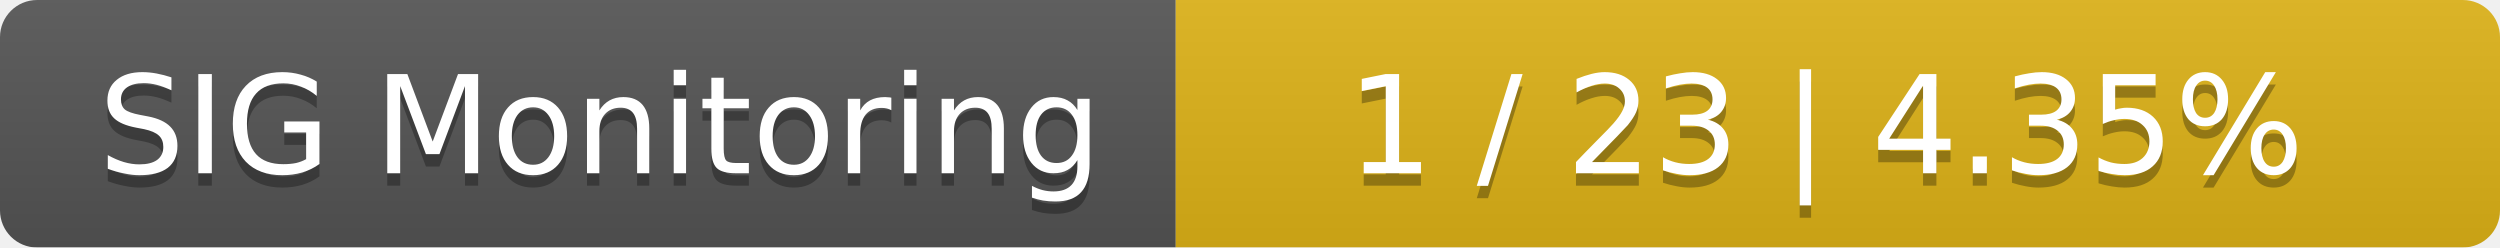
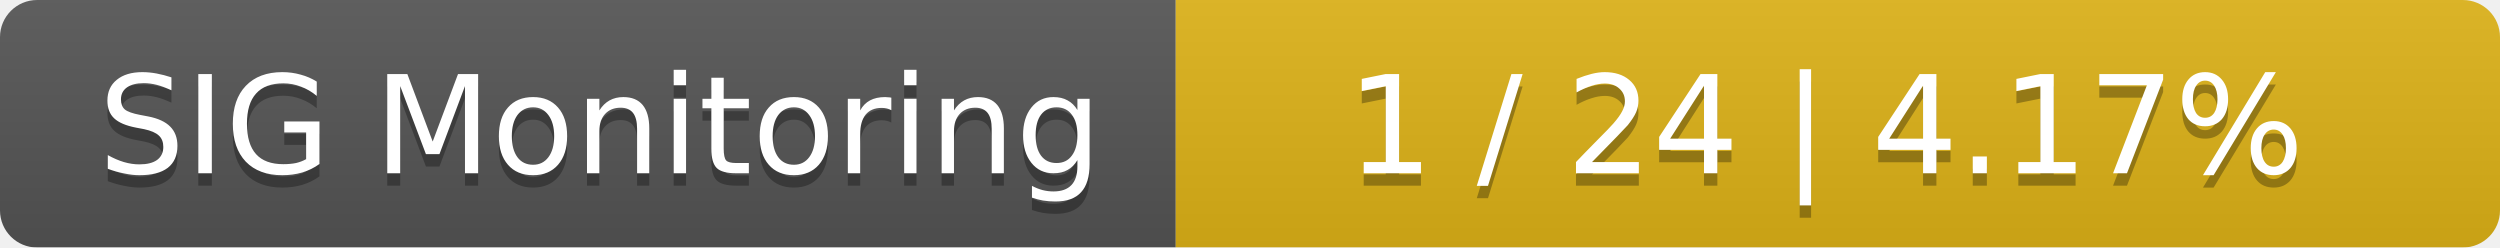
<svg xmlns="http://www.w3.org/2000/svg" width="202" height="20">
  <linearGradient id="smooth" x2="0" y2="100%">
    <stop offset="0" stop-color="#bbb" stop-opacity=".1" />
    <stop offset="1" stop-opacity=".1" />
  </linearGradient>
  <mask id="round">
    <rect width="202" height="20" rx="3" fill="#fff" />
  </mask>
  <g mask="url(#round)">
    <rect width="95" height="20" fill="#555" />
    <rect x="95" width="107" height="20" fill="#dfb317" />
    <rect width="202" height="20" fill="url(#smooth)" />
  </g>
  <g fill="#fff" text-anchor="middle" font-family="DejaVu Sans,Verdana,Geneva,sans-serif" font-size="11">
    <text x="48.5" y="15" fill="#010101" fill-opacity=".3">SIG Monitoring</text>
    <text x="48.5" y="14">SIG Monitoring</text>
-     <text x="147.5" y="15" fill="#010101" fill-opacity=".3">1 / 23    |    4.35%</text>
-     <text x="147.5" y="14">1 / 23    |    4.35%</text>
+     <text x="147.5" y="15" fill="#010101" fill-opacity=".3">1 / 24    |    4.17%</text>
+     <text x="147.5" y="14">1 / 24    |    4.17%</text>
  </g>
</svg>
